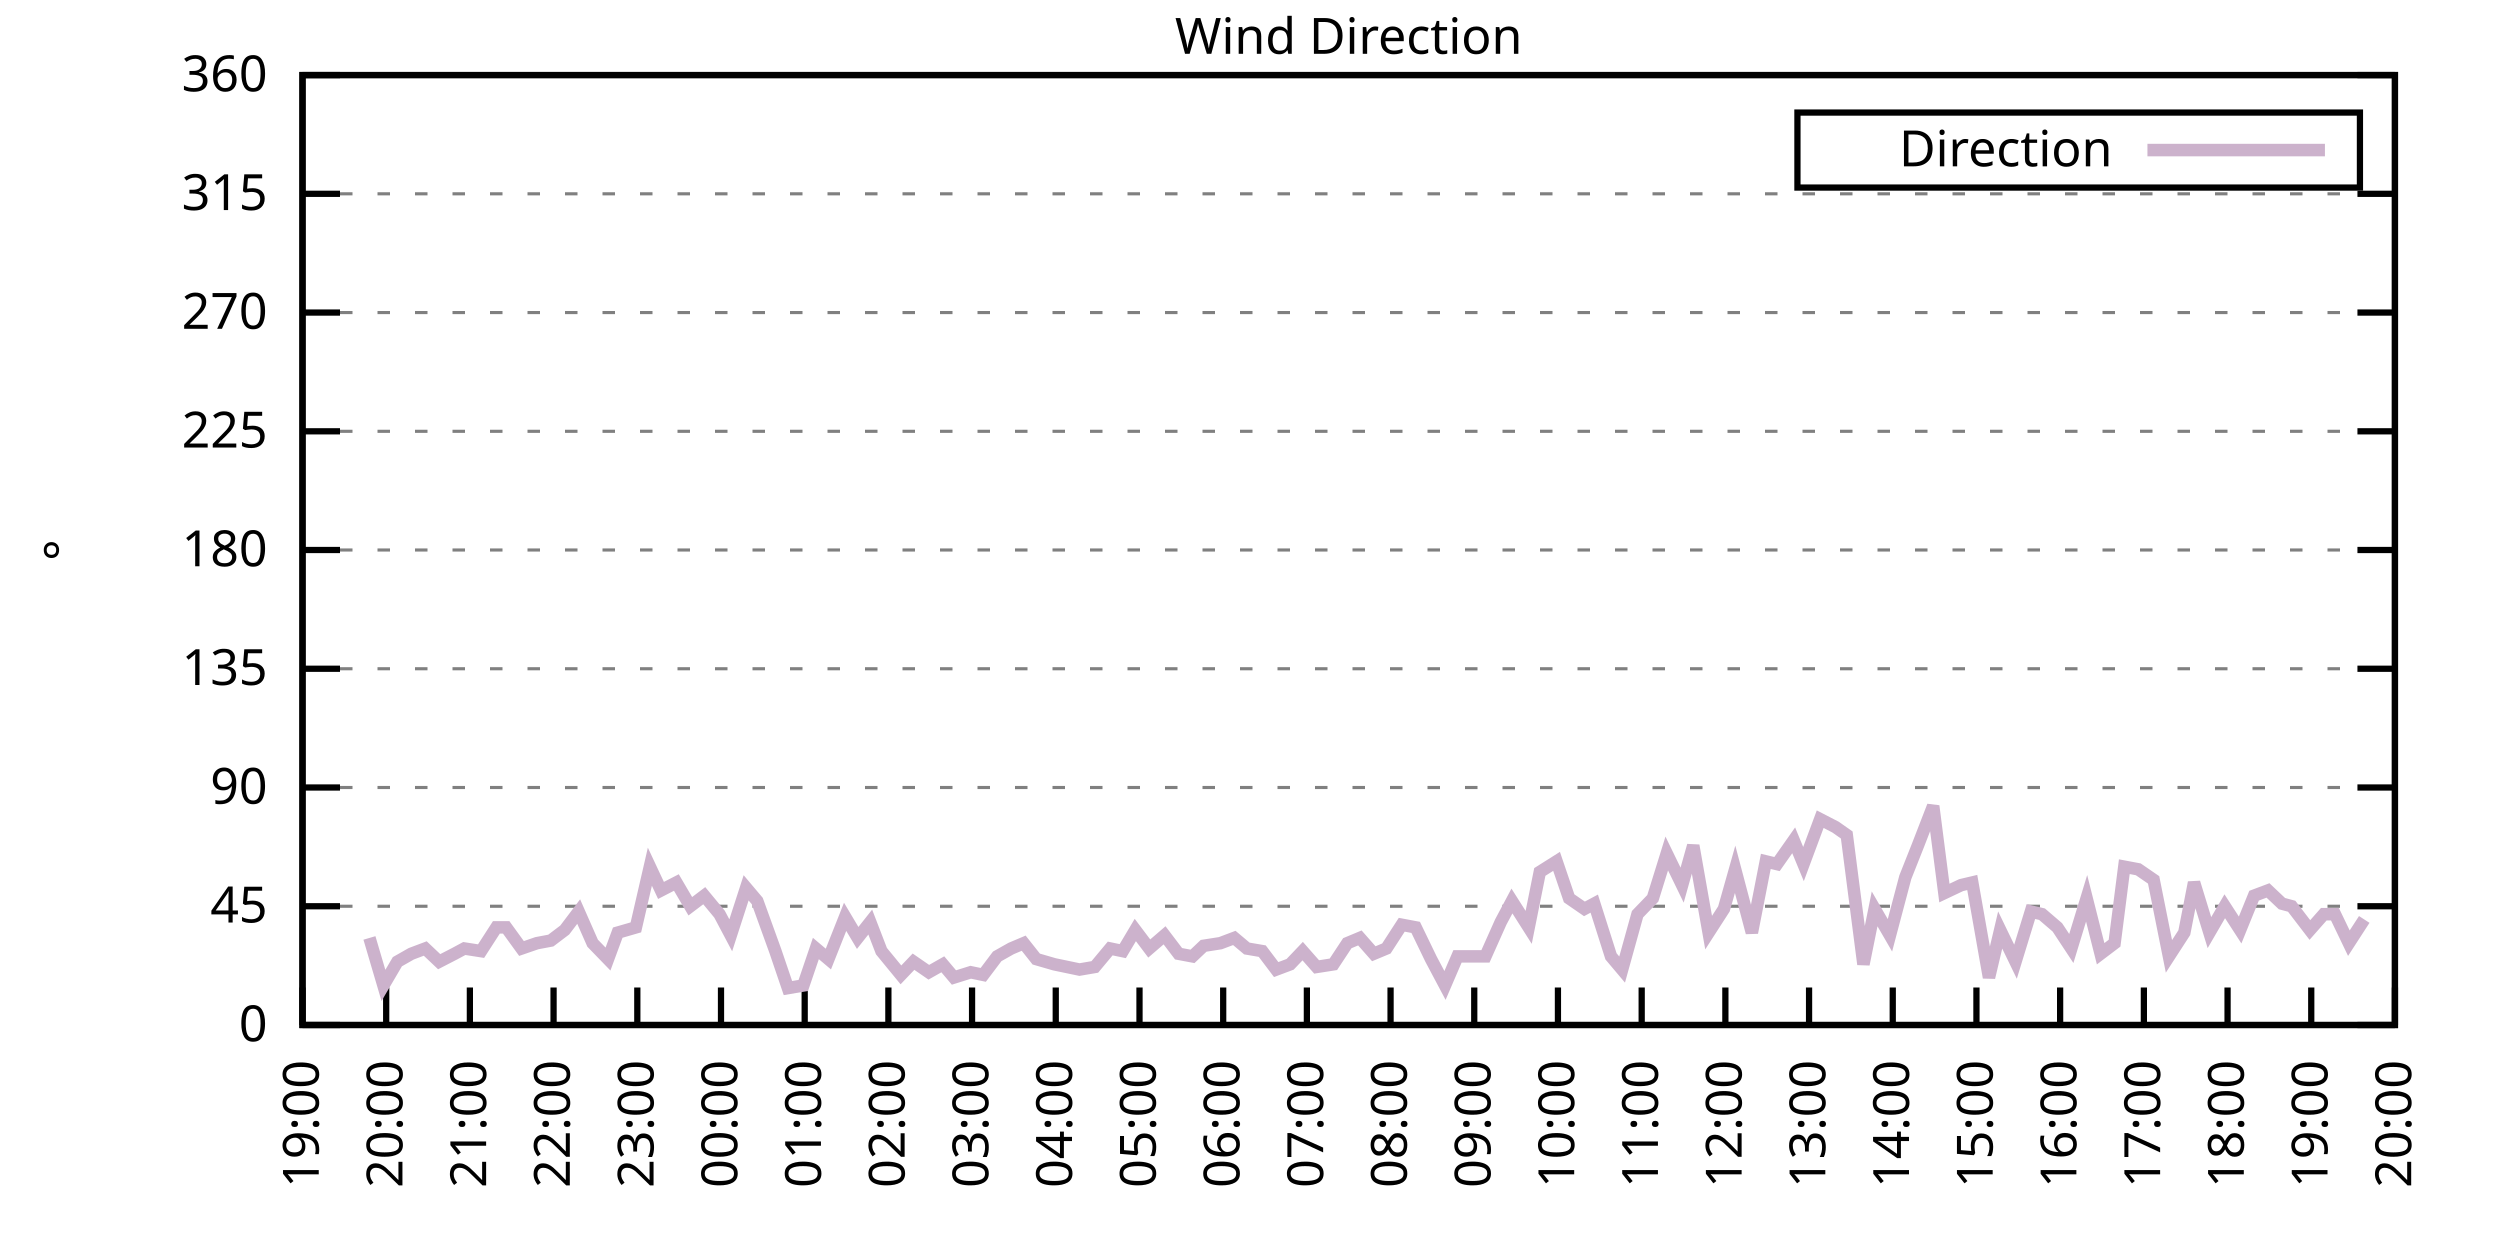
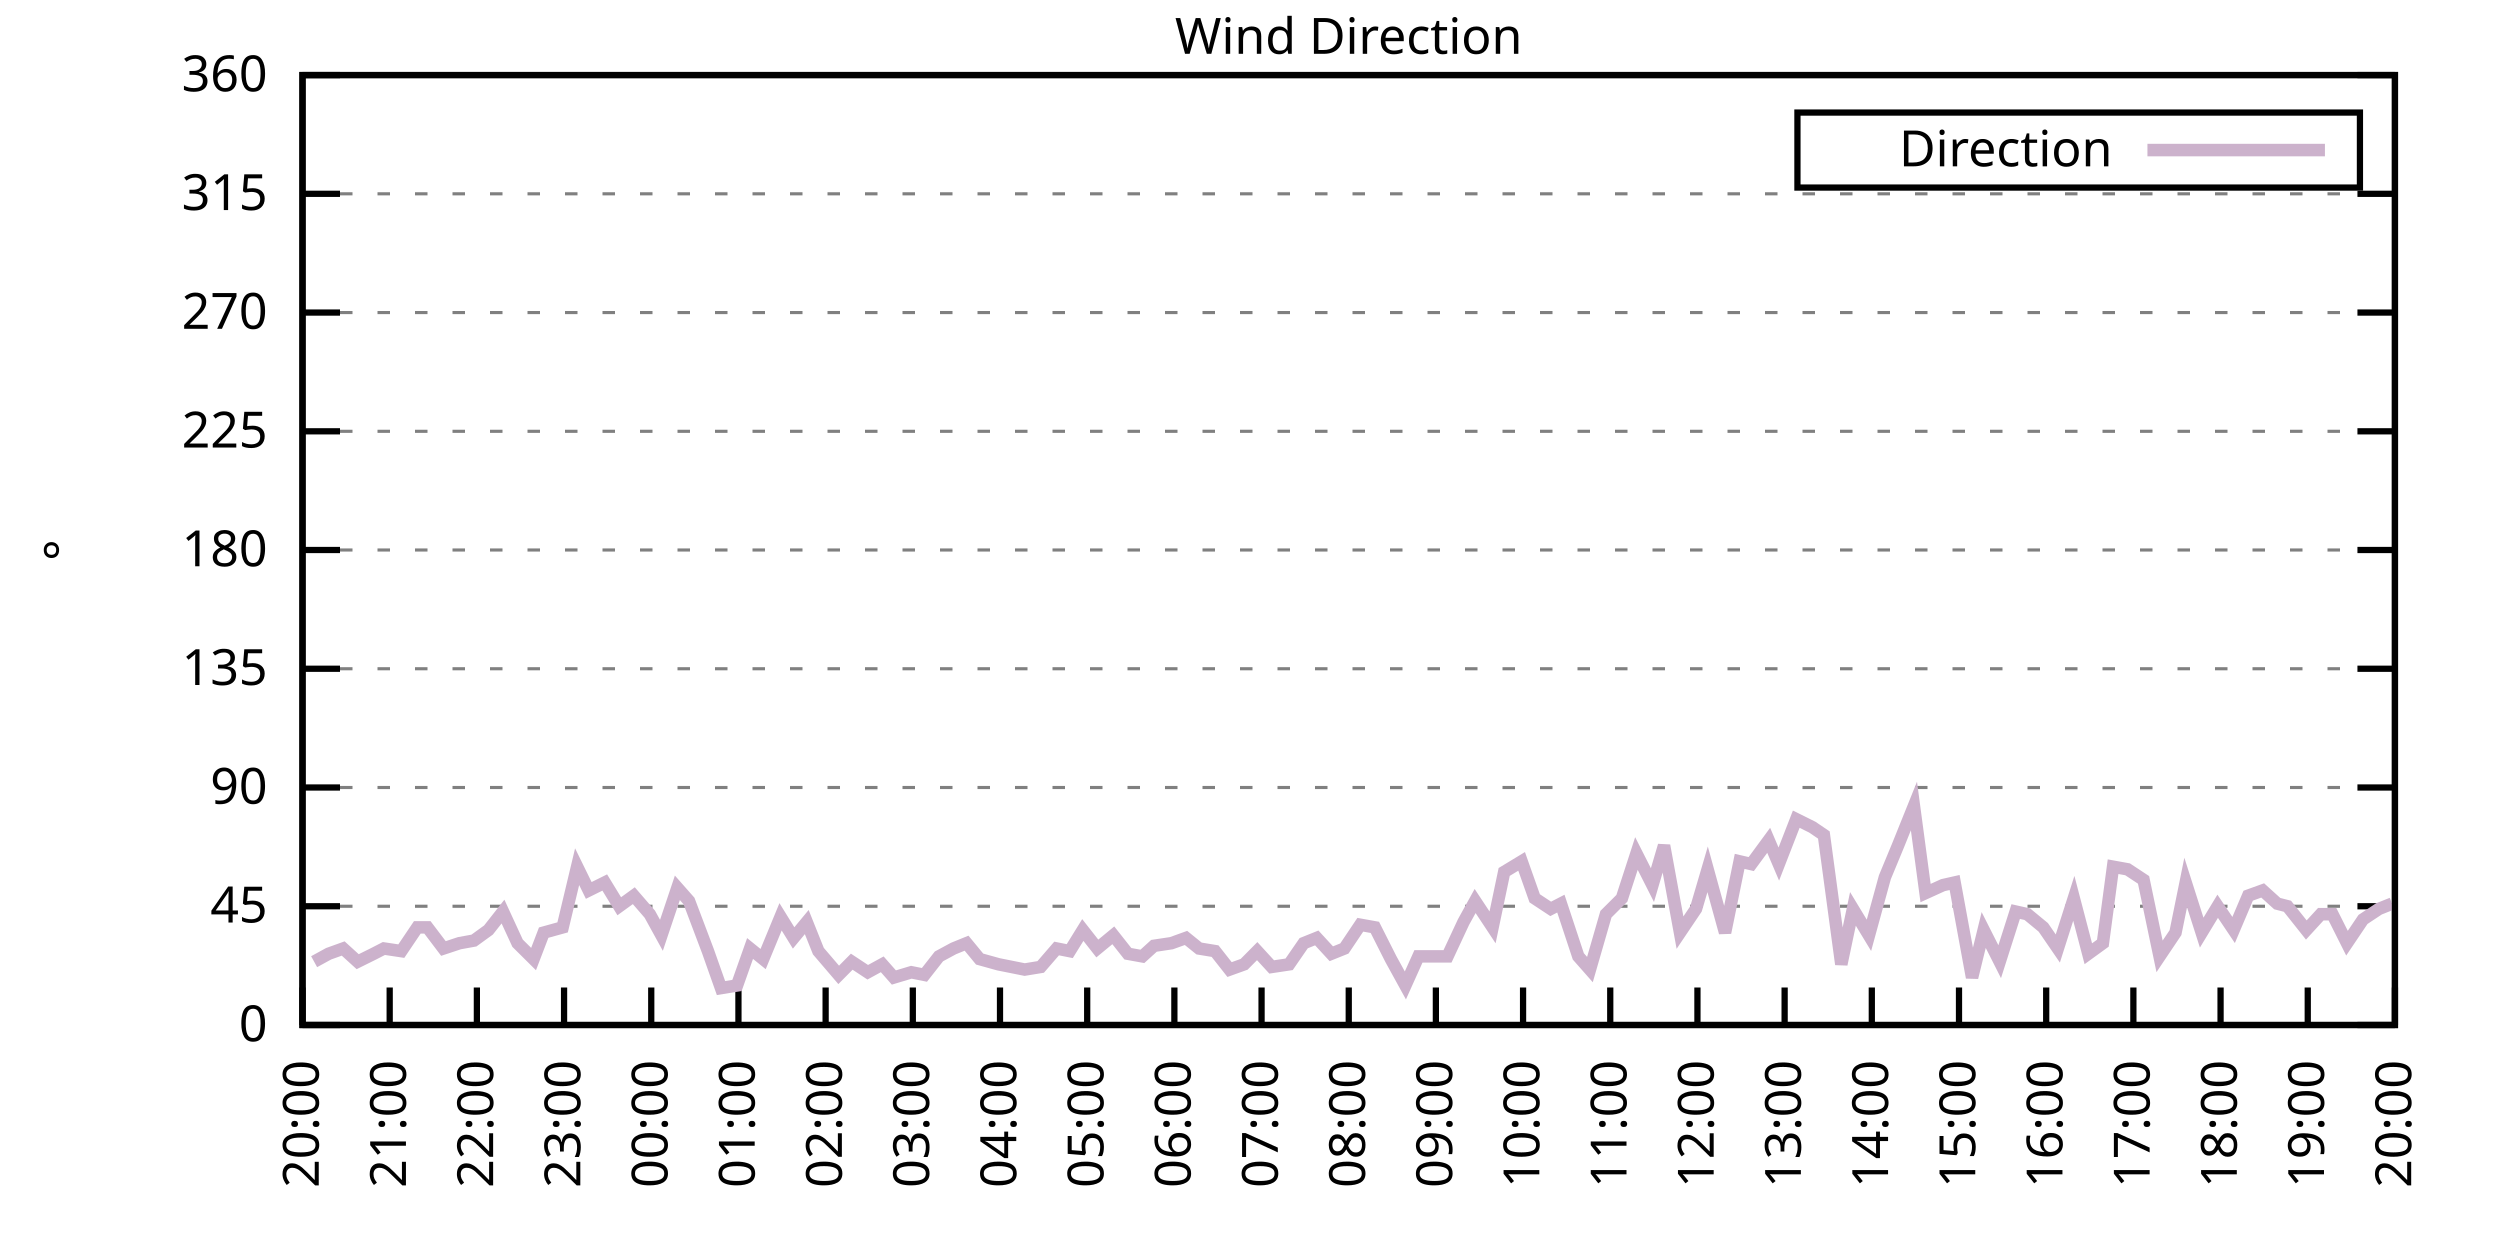
<svg xmlns="http://www.w3.org/2000/svg" xmlns:xlink="http://www.w3.org/1999/xlink" width="400" height="200" viewBox="0 0 400 200">
  <g id="gnuplot_canvas">
    <rect x="0" y="0" width="400" height="200" fill="none" />
    <defs>
      <circle id="gpDot" r="0.5" stroke-width="0.5" stroke="currentColor" />
      <path id="gpPt0" stroke-width="0.333" stroke="currentColor" d="M-1,0 h2 M0,-1 v2" />
      <path id="gpPt1" stroke-width="0.333" stroke="currentColor" d="M-1,-1 L1,1 M1,-1 L-1,1" />
      <path id="gpPt2" stroke-width="0.333" stroke="currentColor" d="M-1,0 L1,0 M0,-1 L0,1 M-1,-1 L1,1 M-1,1 L1,-1" />
      <rect id="gpPt3" stroke-width="0.333" stroke="currentColor" x="-1" y="-1" width="2" height="2" />
      <rect id="gpPt4" stroke-width="0.333" stroke="currentColor" fill="currentColor" x="-1" y="-1" width="2" height="2" />
      <circle id="gpPt5" stroke-width="0.333" stroke="currentColor" cx="0" cy="0" r="1" />
      <use xlink:href="#gpPt5" id="gpPt6" fill="currentColor" stroke="none" />
      <path id="gpPt7" stroke-width="0.333" stroke="currentColor" d="M0,-1.33 L-1.33,0.67 L1.33,0.67 z" />
      <use xlink:href="#gpPt7" id="gpPt8" fill="currentColor" stroke="none" />
      <use xlink:href="#gpPt7" id="gpPt9" stroke="currentColor" transform="rotate(180)" />
      <use xlink:href="#gpPt9" id="gpPt10" fill="currentColor" stroke="none" />
      <use xlink:href="#gpPt3" id="gpPt11" stroke="currentColor" transform="rotate(45)" />
      <use xlink:href="#gpPt11" id="gpPt12" fill="currentColor" stroke="none" />
      <path id="gpPt13" stroke-width="0.333" stroke="currentColor" d="M0,1.330 L1.265,0.411 L0.782,-1.067 L-0.782,-1.076 L-1.265,0.411 z" />
      <use xlink:href="#gpPt13" id="gpPt14" fill="currentColor" stroke="none" />
      <filter id="textbox" filterUnits="objectBoundingBox" x="0" y="0" height="1" width="1">
        <feFlood flood-color="white" flood-opacity="1" result="bgnd" />
        <feComposite in="SourceGraphic" in2="bgnd" operator="atop" />
      </filter>
      <filter id="greybox" filterUnits="objectBoundingBox" x="0" y="0" height="1" width="1">
        <feFlood flood-color="lightgrey" flood-opacity="1" result="grey" />
        <feComposite in="SourceGraphic" in2="grey" operator="atop" />
      </filter>
    </defs>
    <g fill="none" color="white" stroke="currentColor" stroke-width="1.00" stroke-linecap="butt" stroke-linejoin="miter">
</g>
    <g fill="none" color="black" stroke="currentColor" stroke-width="1.00" stroke-linecap="butt" stroke-linejoin="miter">
      <g stroke="none" shape-rendering="crispEdges">
        <polygon fill="rgb(255, 255, 255)" points="48.40,164.00 383.18,164.00 383.18,12.02 48.40,12.02 " />
      </g>
    </g>
    <g fill="none" color="black" stroke="currentColor" stroke-width="1.00" stroke-linecap="butt" stroke-linejoin="miter">
</g>
    <g fill="none" color="black" stroke="black" stroke-width="0.50" stroke-linecap="butt" stroke-linejoin="miter">
</g>
    <g fill="none" color="gray" stroke="currentColor" stroke-width="0.50" stroke-linecap="butt" stroke-linejoin="miter">
      <path stroke="gray" stroke-dasharray="2,4" class="gridline" d="M48.40,164.00 L383.19,164.00  " />
    </g>
    <g fill="none" color="gray" stroke="gray" stroke-width="1.00" stroke-linecap="butt" stroke-linejoin="miter">
</g>
    <g fill="none" color="black" stroke="currentColor" stroke-width="1.00" stroke-linecap="butt" stroke-linejoin="miter">
      <path stroke="black" d="M48.40,164.00 L54.40,164.00 M383.19,164.00 L377.19,164.00  " />
      <g transform="translate(42.80,166.60)" stroke="none" fill="black" font-family="Sans" font-size="8.00" text-anchor="end">
        <text>
          <tspan font-family="Sans"> 0</tspan>
        </text>
      </g>
    </g>
    <g fill="none" color="black" stroke="currentColor" stroke-width="1.00" stroke-linecap="butt" stroke-linejoin="miter">
</g>
    <g fill="none" color="black" stroke="black" stroke-width="0.50" stroke-linecap="butt" stroke-linejoin="miter">
</g>
    <g fill="none" color="gray" stroke="currentColor" stroke-width="0.50" stroke-linecap="butt" stroke-linejoin="miter">
      <path stroke="gray" stroke-dasharray="2,4" class="gridline" d="M48.40,145.00 L383.19,145.00  " />
    </g>
    <g fill="none" color="gray" stroke="gray" stroke-width="1.00" stroke-linecap="butt" stroke-linejoin="miter">
</g>
    <g fill="none" color="black" stroke="currentColor" stroke-width="1.00" stroke-linecap="butt" stroke-linejoin="miter">
      <path stroke="black" d="M48.40,145.00 L54.40,145.00 M383.19,145.00 L377.19,145.00  " />
      <g transform="translate(42.80,147.60)" stroke="none" fill="black" font-family="Sans" font-size="8.00" text-anchor="end">
        <text>
          <tspan font-family="Sans"> 45</tspan>
        </text>
      </g>
    </g>
    <g fill="none" color="black" stroke="currentColor" stroke-width="1.00" stroke-linecap="butt" stroke-linejoin="miter">
</g>
    <g fill="none" color="black" stroke="black" stroke-width="0.50" stroke-linecap="butt" stroke-linejoin="miter">
</g>
    <g fill="none" color="gray" stroke="currentColor" stroke-width="0.50" stroke-linecap="butt" stroke-linejoin="miter">
      <path stroke="gray" stroke-dasharray="2,4" class="gridline" d="M48.40,126.00 L383.19,126.00  " />
    </g>
    <g fill="none" color="gray" stroke="gray" stroke-width="1.00" stroke-linecap="butt" stroke-linejoin="miter">
</g>
    <g fill="none" color="black" stroke="currentColor" stroke-width="1.00" stroke-linecap="butt" stroke-linejoin="miter">
      <path stroke="black" d="M48.40,126.00 L54.40,126.00 M383.19,126.00 L377.19,126.00  " />
      <g transform="translate(42.80,128.60)" stroke="none" fill="black" font-family="Sans" font-size="8.00" text-anchor="end">
        <text>
          <tspan font-family="Sans"> 90</tspan>
        </text>
      </g>
    </g>
    <g fill="none" color="black" stroke="currentColor" stroke-width="1.00" stroke-linecap="butt" stroke-linejoin="miter">
</g>
    <g fill="none" color="black" stroke="black" stroke-width="0.50" stroke-linecap="butt" stroke-linejoin="miter">
</g>
    <g fill="none" color="gray" stroke="currentColor" stroke-width="0.50" stroke-linecap="butt" stroke-linejoin="miter">
      <path stroke="gray" stroke-dasharray="2,4" class="gridline" d="M48.40,107.00 L383.19,107.00  " />
    </g>
    <g fill="none" color="gray" stroke="gray" stroke-width="1.00" stroke-linecap="butt" stroke-linejoin="miter">
</g>
    <g fill="none" color="black" stroke="currentColor" stroke-width="1.00" stroke-linecap="butt" stroke-linejoin="miter">
      <path stroke="black" d="M48.40,107.00 L54.40,107.00 M383.19,107.00 L377.19,107.00  " />
      <g transform="translate(42.80,109.60)" stroke="none" fill="black" font-family="Sans" font-size="8.00" text-anchor="end">
        <text>
          <tspan font-family="Sans"> 135</tspan>
        </text>
      </g>
    </g>
    <g fill="none" color="black" stroke="currentColor" stroke-width="1.00" stroke-linecap="butt" stroke-linejoin="miter">
</g>
    <g fill="none" color="black" stroke="black" stroke-width="0.50" stroke-linecap="butt" stroke-linejoin="miter">
</g>
    <g fill="none" color="gray" stroke="currentColor" stroke-width="0.50" stroke-linecap="butt" stroke-linejoin="miter">
      <path stroke="gray" stroke-dasharray="2,4" class="gridline" d="M48.40,88.00 L383.19,88.00  " />
    </g>
    <g fill="none" color="gray" stroke="gray" stroke-width="1.00" stroke-linecap="butt" stroke-linejoin="miter">
</g>
    <g fill="none" color="black" stroke="currentColor" stroke-width="1.00" stroke-linecap="butt" stroke-linejoin="miter">
      <path stroke="black" d="M48.40,88.00 L54.40,88.00 M383.19,88.00 L377.19,88.00  " />
      <g transform="translate(42.80,90.60)" stroke="none" fill="black" font-family="Sans" font-size="8.00" text-anchor="end">
        <text>
          <tspan font-family="Sans"> 180</tspan>
        </text>
      </g>
    </g>
    <g fill="none" color="black" stroke="currentColor" stroke-width="1.00" stroke-linecap="butt" stroke-linejoin="miter">
</g>
    <g fill="none" color="black" stroke="black" stroke-width="0.50" stroke-linecap="butt" stroke-linejoin="miter">
</g>
    <g fill="none" color="gray" stroke="currentColor" stroke-width="0.50" stroke-linecap="butt" stroke-linejoin="miter">
      <path stroke="gray" stroke-dasharray="2,4" class="gridline" d="M48.40,69.01 L383.19,69.01  " />
    </g>
    <g fill="none" color="gray" stroke="gray" stroke-width="1.00" stroke-linecap="butt" stroke-linejoin="miter">
</g>
    <g fill="none" color="black" stroke="currentColor" stroke-width="1.00" stroke-linecap="butt" stroke-linejoin="miter">
      <path stroke="black" d="M48.40,69.01 L54.40,69.01 M383.19,69.01 L377.19,69.01  " />
      <g transform="translate(42.80,71.61)" stroke="none" fill="black" font-family="Sans" font-size="8.00" text-anchor="end">
        <text>
          <tspan font-family="Sans"> 225</tspan>
        </text>
      </g>
    </g>
    <g fill="none" color="black" stroke="currentColor" stroke-width="1.00" stroke-linecap="butt" stroke-linejoin="miter">
</g>
    <g fill="none" color="black" stroke="black" stroke-width="0.50" stroke-linecap="butt" stroke-linejoin="miter">
</g>
    <g fill="none" color="gray" stroke="currentColor" stroke-width="0.50" stroke-linecap="butt" stroke-linejoin="miter">
      <path stroke="gray" stroke-dasharray="2,4" class="gridline" d="M48.40,50.01 L383.19,50.01  " />
    </g>
    <g fill="none" color="gray" stroke="gray" stroke-width="1.00" stroke-linecap="butt" stroke-linejoin="miter">
</g>
    <g fill="none" color="black" stroke="currentColor" stroke-width="1.00" stroke-linecap="butt" stroke-linejoin="miter">
      <path stroke="black" d="M48.40,50.01 L54.40,50.01 M383.19,50.01 L377.19,50.01  " />
      <g transform="translate(42.80,52.61)" stroke="none" fill="black" font-family="Sans" font-size="8.00" text-anchor="end">
        <text>
          <tspan font-family="Sans"> 270</tspan>
        </text>
      </g>
    </g>
    <g fill="none" color="black" stroke="currentColor" stroke-width="1.00" stroke-linecap="butt" stroke-linejoin="miter">
</g>
    <g fill="none" color="black" stroke="black" stroke-width="0.50" stroke-linecap="butt" stroke-linejoin="miter">
</g>
    <g fill="none" color="gray" stroke="currentColor" stroke-width="0.50" stroke-linecap="butt" stroke-linejoin="miter">
      <path stroke="gray" stroke-dasharray="2,4" class="gridline" d="M48.40,31.01 L383.19,31.01  " />
    </g>
    <g fill="none" color="gray" stroke="gray" stroke-width="1.00" stroke-linecap="butt" stroke-linejoin="miter">
</g>
    <g fill="none" color="black" stroke="currentColor" stroke-width="1.00" stroke-linecap="butt" stroke-linejoin="miter">
      <path stroke="black" d="M48.40,31.01 L54.40,31.01 M383.19,31.01 L377.19,31.01  " />
      <g transform="translate(42.80,33.61)" stroke="none" fill="black" font-family="Sans" font-size="8.00" text-anchor="end">
        <text>
          <tspan font-family="Sans"> 315</tspan>
        </text>
      </g>
    </g>
    <g fill="none" color="black" stroke="currentColor" stroke-width="1.00" stroke-linecap="butt" stroke-linejoin="miter">
</g>
    <g fill="none" color="black" stroke="black" stroke-width="0.50" stroke-linecap="butt" stroke-linejoin="miter">
</g>
    <g fill="none" color="gray" stroke="currentColor" stroke-width="0.50" stroke-linecap="butt" stroke-linejoin="miter">
      <path stroke="gray" stroke-dasharray="2,4" class="gridline" d="M48.40,12.01 L383.19,12.01  " />
    </g>
    <g fill="none" color="gray" stroke="gray" stroke-width="1.00" stroke-linecap="butt" stroke-linejoin="miter">
</g>
    <g fill="none" color="black" stroke="currentColor" stroke-width="1.00" stroke-linecap="butt" stroke-linejoin="miter">
      <path stroke="black" d="M48.40,12.01 L54.40,12.01 M383.19,12.01 L377.19,12.01  " />
      <g transform="translate(42.80,14.61)" stroke="none" fill="black" font-family="Sans" font-size="8.00" text-anchor="end">
        <text>
          <tspan font-family="Sans"> 360</tspan>
        </text>
      </g>
    </g>
    <g fill="none" color="black" stroke="currentColor" stroke-width="1.00" stroke-linecap="butt" stroke-linejoin="miter">
      <path stroke="black" d="M48.40,164.00 L48.40,158.00  " />
      <g transform="translate(51.00,169.60) rotate(270.00)" stroke="none" fill="black" font-family="Sans" font-size="8.00" text-anchor="end">
        <text>
-           <tspan font-family="Sans">19:00</tspan>
-         </text>
-       </g>
-     </g>
-     <g fill="none" color="black" stroke="currentColor" stroke-width="1.00" stroke-linecap="butt" stroke-linejoin="miter">
-       <path stroke="black" d="M61.79,164.00 L61.79,158.00  " />
-       <g transform="translate(64.39,169.60) rotate(270.00)" stroke="none" fill="black" font-family="Sans" font-size="8.00" text-anchor="end">
-         <text>
          <tspan font-family="Sans">20:00</tspan>
        </text>
      </g>
    </g>
    <g fill="none" color="black" stroke="currentColor" stroke-width="1.00" stroke-linecap="butt" stroke-linejoin="miter">
-       <path stroke="black" d="M75.18,164.00 L75.18,158.00  " />
-       <g transform="translate(77.78,169.60) rotate(270.00)" stroke="none" fill="black" font-family="Sans" font-size="8.00" text-anchor="end">
+       <path stroke="black" d="M62.35,164.00 L62.35,158.00  " />
+       <g transform="translate(64.95,169.60) rotate(270.00)" stroke="none" fill="black" font-family="Sans" font-size="8.00" text-anchor="end">
        <text>
          <tspan font-family="Sans">21:00</tspan>
        </text>
      </g>
    </g>
    <g fill="none" color="black" stroke="currentColor" stroke-width="1.00" stroke-linecap="butt" stroke-linejoin="miter">
-       <path stroke="black" d="M88.57,164.00 L88.57,158.00  " />
-       <g transform="translate(91.17,169.60) rotate(270.00)" stroke="none" fill="black" font-family="Sans" font-size="8.00" text-anchor="end">
+       <path stroke="black" d="M76.30,164.00 L76.30,158.00  " />
+       <g transform="translate(78.90,169.60) rotate(270.00)" stroke="none" fill="black" font-family="Sans" font-size="8.00" text-anchor="end">
        <text>
          <tspan font-family="Sans">22:00</tspan>
        </text>
      </g>
    </g>
    <g fill="none" color="black" stroke="currentColor" stroke-width="1.00" stroke-linecap="butt" stroke-linejoin="miter">
-       <path stroke="black" d="M101.97,164.00 L101.97,158.00  " />
-       <g transform="translate(104.57,169.60) rotate(270.00)" stroke="none" fill="black" font-family="Sans" font-size="8.00" text-anchor="end">
+       <path stroke="black" d="M90.25,164.00 L90.25,158.00  " />
+       <g transform="translate(92.85,169.60) rotate(270.00)" stroke="none" fill="black" font-family="Sans" font-size="8.00" text-anchor="end">
        <text>
          <tspan font-family="Sans">23:00</tspan>
        </text>
      </g>
    </g>
    <g fill="none" color="black" stroke="currentColor" stroke-width="1.00" stroke-linecap="butt" stroke-linejoin="miter">
-       <path stroke="black" d="M115.36,164.00 L115.36,158.00  " />
-       <g transform="translate(117.96,169.60) rotate(270.00)" stroke="none" fill="black" font-family="Sans" font-size="8.00" text-anchor="end">
+       <path stroke="black" d="M104.20,164.00 L104.20,158.00  " />
+       <g transform="translate(106.80,169.60) rotate(270.00)" stroke="none" fill="black" font-family="Sans" font-size="8.00" text-anchor="end">
        <text>
          <tspan font-family="Sans">00:00</tspan>
        </text>
      </g>
    </g>
    <g fill="none" color="black" stroke="currentColor" stroke-width="1.00" stroke-linecap="butt" stroke-linejoin="miter">
-       <path stroke="black" d="M128.75,164.00 L128.75,158.00  " />
-       <g transform="translate(131.35,169.60) rotate(270.00)" stroke="none" fill="black" font-family="Sans" font-size="8.00" text-anchor="end">
+       <path stroke="black" d="M118.15,164.00 L118.15,158.00  " />
+       <g transform="translate(120.75,169.60) rotate(270.00)" stroke="none" fill="black" font-family="Sans" font-size="8.00" text-anchor="end">
        <text>
          <tspan font-family="Sans">01:00</tspan>
        </text>
      </g>
    </g>
    <g fill="none" color="black" stroke="currentColor" stroke-width="1.00" stroke-linecap="butt" stroke-linejoin="miter">
-       <path stroke="black" d="M142.14,164.00 L142.14,158.00  " />
-       <g transform="translate(144.74,169.60) rotate(270.00)" stroke="none" fill="black" font-family="Sans" font-size="8.00" text-anchor="end">
+       <path stroke="black" d="M132.10,164.00 L132.10,158.00  " />
+       <g transform="translate(134.70,169.60) rotate(270.00)" stroke="none" fill="black" font-family="Sans" font-size="8.00" text-anchor="end">
        <text>
          <tspan font-family="Sans">02:00</tspan>
        </text>
      </g>
    </g>
    <g fill="none" color="black" stroke="currentColor" stroke-width="1.00" stroke-linecap="butt" stroke-linejoin="miter">
-       <path stroke="black" d="M155.53,164.00 L155.53,158.00  " />
-       <g transform="translate(158.13,169.60) rotate(270.00)" stroke="none" fill="black" font-family="Sans" font-size="8.00" text-anchor="end">
+       <path stroke="black" d="M146.05,164.00 L146.05,158.00  " />
+       <g transform="translate(148.65,169.60) rotate(270.00)" stroke="none" fill="black" font-family="Sans" font-size="8.00" text-anchor="end">
        <text>
          <tspan font-family="Sans">03:00</tspan>
        </text>
      </g>
    </g>
    <g fill="none" color="black" stroke="currentColor" stroke-width="1.00" stroke-linecap="butt" stroke-linejoin="miter">
-       <path stroke="black" d="M168.92,164.00 L168.92,158.00  " />
-       <g transform="translate(171.52,169.60) rotate(270.00)" stroke="none" fill="black" font-family="Sans" font-size="8.00" text-anchor="end">
+       <path stroke="black" d="M160.00,164.00 L160.00,158.00  " />
+       <g transform="translate(162.60,169.60) rotate(270.00)" stroke="none" fill="black" font-family="Sans" font-size="8.00" text-anchor="end">
        <text>
          <tspan font-family="Sans">04:00</tspan>
        </text>
      </g>
    </g>
    <g fill="none" color="black" stroke="currentColor" stroke-width="1.00" stroke-linecap="butt" stroke-linejoin="miter">
-       <path stroke="black" d="M182.32,164.00 L182.32,158.00  " />
-       <g transform="translate(184.92,169.60) rotate(270.00)" stroke="none" fill="black" font-family="Sans" font-size="8.00" text-anchor="end">
+       <path stroke="black" d="M173.95,164.00 L173.95,158.00  " />
+       <g transform="translate(176.55,169.60) rotate(270.00)" stroke="none" fill="black" font-family="Sans" font-size="8.00" text-anchor="end">
        <text>
          <tspan font-family="Sans">05:00</tspan>
        </text>
      </g>
    </g>
    <g fill="none" color="black" stroke="currentColor" stroke-width="1.00" stroke-linecap="butt" stroke-linejoin="miter">
-       <path stroke="black" d="M195.71,164.00 L195.71,158.00  " />
-       <g transform="translate(198.31,169.60) rotate(270.00)" stroke="none" fill="black" font-family="Sans" font-size="8.00" text-anchor="end">
+       <path stroke="black" d="M187.90,164.00 L187.90,158.00  " />
+       <g transform="translate(190.50,169.60) rotate(270.00)" stroke="none" fill="black" font-family="Sans" font-size="8.00" text-anchor="end">
        <text>
          <tspan font-family="Sans">06:00</tspan>
        </text>
      </g>
    </g>
    <g fill="none" color="black" stroke="currentColor" stroke-width="1.00" stroke-linecap="butt" stroke-linejoin="miter">
-       <path stroke="black" d="M209.10,164.00 L209.10,158.00  " />
-       <g transform="translate(211.70,169.60) rotate(270.00)" stroke="none" fill="black" font-family="Sans" font-size="8.00" text-anchor="end">
+       <path stroke="black" d="M201.85,164.00 L201.85,158.00  " />
+       <g transform="translate(204.45,169.60) rotate(270.00)" stroke="none" fill="black" font-family="Sans" font-size="8.00" text-anchor="end">
        <text>
          <tspan font-family="Sans">07:00</tspan>
        </text>
      </g>
    </g>
    <g fill="none" color="black" stroke="currentColor" stroke-width="1.00" stroke-linecap="butt" stroke-linejoin="miter">
-       <path stroke="black" d="M222.49,164.00 L222.49,158.00  " />
-       <g transform="translate(225.09,169.60) rotate(270.00)" stroke="none" fill="black" font-family="Sans" font-size="8.00" text-anchor="end">
+       <path stroke="black" d="M215.80,164.00 L215.80,158.00  " />
+       <g transform="translate(218.40,169.60) rotate(270.00)" stroke="none" fill="black" font-family="Sans" font-size="8.00" text-anchor="end">
        <text>
          <tspan font-family="Sans">08:00</tspan>
        </text>
      </g>
    </g>
    <g fill="none" color="black" stroke="currentColor" stroke-width="1.00" stroke-linecap="butt" stroke-linejoin="miter">
-       <path stroke="black" d="M235.88,164.00 L235.88,158.00  " />
-       <g transform="translate(238.48,169.60) rotate(270.00)" stroke="none" fill="black" font-family="Sans" font-size="8.00" text-anchor="end">
+       <path stroke="black" d="M229.74,164.00 L229.74,158.00  " />
+       <g transform="translate(232.34,169.60) rotate(270.00)" stroke="none" fill="black" font-family="Sans" font-size="8.00" text-anchor="end">
        <text>
          <tspan font-family="Sans">09:00</tspan>
        </text>
      </g>
    </g>
    <g fill="none" color="black" stroke="currentColor" stroke-width="1.00" stroke-linecap="butt" stroke-linejoin="miter">
-       <path stroke="black" d="M249.27,164.00 L249.27,158.00  " />
-       <g transform="translate(251.87,169.60) rotate(270.00)" stroke="none" fill="black" font-family="Sans" font-size="8.00" text-anchor="end">
+       <path stroke="black" d="M243.69,164.00 L243.69,158.00  " />
+       <g transform="translate(246.29,169.60) rotate(270.00)" stroke="none" fill="black" font-family="Sans" font-size="8.00" text-anchor="end">
        <text>
          <tspan font-family="Sans">10:00</tspan>
        </text>
      </g>
    </g>
    <g fill="none" color="black" stroke="currentColor" stroke-width="1.00" stroke-linecap="butt" stroke-linejoin="miter">
-       <path stroke="black" d="M262.67,164.00 L262.67,158.00  " />
-       <g transform="translate(265.27,169.60) rotate(270.00)" stroke="none" fill="black" font-family="Sans" font-size="8.00" text-anchor="end">
+       <path stroke="black" d="M257.64,164.00 L257.64,158.00  " />
+       <g transform="translate(260.24,169.60) rotate(270.00)" stroke="none" fill="black" font-family="Sans" font-size="8.00" text-anchor="end">
        <text>
          <tspan font-family="Sans">11:00</tspan>
        </text>
      </g>
    </g>
    <g fill="none" color="black" stroke="currentColor" stroke-width="1.00" stroke-linecap="butt" stroke-linejoin="miter">
-       <path stroke="black" d="M276.06,164.00 L276.06,158.00  " />
-       <g transform="translate(278.66,169.60) rotate(270.00)" stroke="none" fill="black" font-family="Sans" font-size="8.00" text-anchor="end">
+       <path stroke="black" d="M271.59,164.00 L271.59,158.00  " />
+       <g transform="translate(274.19,169.60) rotate(270.00)" stroke="none" fill="black" font-family="Sans" font-size="8.00" text-anchor="end">
        <text>
          <tspan font-family="Sans">12:00</tspan>
        </text>
      </g>
    </g>
    <g fill="none" color="black" stroke="currentColor" stroke-width="1.00" stroke-linecap="butt" stroke-linejoin="miter">
-       <path stroke="black" d="M289.45,164.00 L289.45,158.00  " />
-       <g transform="translate(292.05,169.60) rotate(270.00)" stroke="none" fill="black" font-family="Sans" font-size="8.00" text-anchor="end">
+       <path stroke="black" d="M285.54,164.00 L285.54,158.00  " />
+       <g transform="translate(288.14,169.60) rotate(270.00)" stroke="none" fill="black" font-family="Sans" font-size="8.00" text-anchor="end">
        <text>
          <tspan font-family="Sans">13:00</tspan>
        </text>
      </g>
    </g>
    <g fill="none" color="black" stroke="currentColor" stroke-width="1.00" stroke-linecap="butt" stroke-linejoin="miter">
-       <path stroke="black" d="M302.84,164.00 L302.84,158.00  " />
-       <g transform="translate(305.44,169.60) rotate(270.00)" stroke="none" fill="black" font-family="Sans" font-size="8.00" text-anchor="end">
+       <path stroke="black" d="M299.49,164.00 L299.49,158.00  " />
+       <g transform="translate(302.09,169.60) rotate(270.00)" stroke="none" fill="black" font-family="Sans" font-size="8.00" text-anchor="end">
        <text>
          <tspan font-family="Sans">14:00</tspan>
        </text>
      </g>
    </g>
    <g fill="none" color="black" stroke="currentColor" stroke-width="1.00" stroke-linecap="butt" stroke-linejoin="miter">
-       <path stroke="black" d="M316.23,164.00 L316.23,158.00  " />
-       <g transform="translate(318.83,169.60) rotate(270.00)" stroke="none" fill="black" font-family="Sans" font-size="8.00" text-anchor="end">
+       <path stroke="black" d="M313.44,164.00 L313.44,158.00  " />
+       <g transform="translate(316.04,169.60) rotate(270.00)" stroke="none" fill="black" font-family="Sans" font-size="8.00" text-anchor="end">
        <text>
          <tspan font-family="Sans">15:00</tspan>
        </text>
      </g>
    </g>
    <g fill="none" color="black" stroke="currentColor" stroke-width="1.00" stroke-linecap="butt" stroke-linejoin="miter">
-       <path stroke="black" d="M329.62,164.00 L329.62,158.00  " />
-       <g transform="translate(332.22,169.60) rotate(270.00)" stroke="none" fill="black" font-family="Sans" font-size="8.00" text-anchor="end">
+       <path stroke="black" d="M327.39,164.00 L327.39,158.00  " />
+       <g transform="translate(329.99,169.60) rotate(270.00)" stroke="none" fill="black" font-family="Sans" font-size="8.00" text-anchor="end">
        <text>
          <tspan font-family="Sans">16:00</tspan>
        </text>
      </g>
    </g>
    <g fill="none" color="black" stroke="currentColor" stroke-width="1.00" stroke-linecap="butt" stroke-linejoin="miter">
-       <path stroke="black" d="M343.02,164.00 L343.02,158.00  " />
-       <g transform="translate(345.62,169.60) rotate(270.00)" stroke="none" fill="black" font-family="Sans" font-size="8.00" text-anchor="end">
+       <path stroke="black" d="M341.34,164.00 L341.34,158.00  " />
+       <g transform="translate(343.94,169.60) rotate(270.00)" stroke="none" fill="black" font-family="Sans" font-size="8.00" text-anchor="end">
        <text>
          <tspan font-family="Sans">17:00</tspan>
        </text>
      </g>
    </g>
    <g fill="none" color="black" stroke="currentColor" stroke-width="1.00" stroke-linecap="butt" stroke-linejoin="miter">
-       <path stroke="black" d="M356.41,164.00 L356.41,158.00  " />
-       <g transform="translate(359.01,169.60) rotate(270.00)" stroke="none" fill="black" font-family="Sans" font-size="8.00" text-anchor="end">
+       <path stroke="black" d="M355.29,164.00 L355.29,158.00  " />
+       <g transform="translate(357.89,169.60) rotate(270.00)" stroke="none" fill="black" font-family="Sans" font-size="8.00" text-anchor="end">
        <text>
          <tspan font-family="Sans">18:00</tspan>
        </text>
      </g>
    </g>
    <g fill="none" color="black" stroke="currentColor" stroke-width="1.00" stroke-linecap="butt" stroke-linejoin="miter">
-       <path stroke="black" d="M369.80,164.00 L369.80,158.00  " />
-       <g transform="translate(372.40,169.60) rotate(270.00)" stroke="none" fill="black" font-family="Sans" font-size="8.00" text-anchor="end">
+       <path stroke="black" d="M369.24,164.00 L369.24,158.00  " />
+       <g transform="translate(371.84,169.60) rotate(270.00)" stroke="none" fill="black" font-family="Sans" font-size="8.00" text-anchor="end">
        <text>
          <tspan font-family="Sans">19:00</tspan>
        </text>
      </g>
    </g>
    <g fill="none" color="black" stroke="currentColor" stroke-width="1.00" stroke-linecap="butt" stroke-linejoin="miter">
      <path stroke="black" d="M383.19,164.00 L383.19,158.00  " />
      <g transform="translate(385.79,169.60) rotate(270.00)" stroke="none" fill="black" font-family="Sans" font-size="8.00" text-anchor="end">
        <text>
          <tspan font-family="Sans">20:00</tspan>
        </text>
      </g>
    </g>
    <g fill="none" color="black" stroke="currentColor" stroke-width="1.00" stroke-linecap="butt" stroke-linejoin="miter">
</g>
    <g fill="none" color="black" stroke="currentColor" stroke-width="1.00" stroke-linecap="butt" stroke-linejoin="miter">
      <path stroke="black" d="M48.40,12.01 L48.40,164.00 L383.19,164.00 L383.19,12.01 L48.40,12.01 Z  " />
    </g>
    <g fill="none" color="black" stroke="currentColor" stroke-width="1.00" stroke-linecap="butt" stroke-linejoin="miter">
</g>
    <g fill="none" color="black" stroke="currentColor" stroke-width="1.00" stroke-linecap="butt" stroke-linejoin="miter">
      <path stroke="black" d="M287.59,30.01 L287.59,18.01 L377.59,18.01 L377.59,30.01 L287.59,30.01 Z  " />
    </g>
    <g id="Wind_direction_plot_1">
      <g fill="none" color="white" stroke="black" stroke-width="2.00" stroke-linecap="butt" stroke-linejoin="miter">
</g>
      <g fill="none" color="black" stroke="currentColor" stroke-width="2.00" stroke-linecap="butt" stroke-linejoin="miter">
        <g transform="translate(337.99,26.61)" stroke="none" fill="black" font-family="Sans" font-size="8.00" text-anchor="end">
          <text>
            <tspan font-family="Sans">Direction</tspan>
          </text>
        </g>
      </g>
      <g fill="none" color="black" stroke="currentColor" stroke-width="2.00" stroke-linecap="butt" stroke-linejoin="miter">
-         <path stroke="rgb(204, 178, 204)" d="M343.59,24.01 L371.99,24.01 M59.11,150.07 L61.35,157.67 L63.58,153.87 L65.81,152.60 L68.04,151.76 L70.27,153.87   L72.73,152.60 L74.29,151.76 L76.97,152.18 L79.42,148.38 L80.99,148.38 L83.44,151.76 L85.90,150.91 L88.13,150.49   L90.36,148.80 L92.59,145.85 L94.82,150.91 L97.28,153.45 L98.84,149.22 L101.74,148.38 L103.98,138.67 L105.76,142.47   L108.22,141.20 L110.45,145.00 L112.68,143.31 L115.13,146.27 L116.92,149.65 L119.38,142.05 L121.16,144.16 L124.06,152.18   L126.07,158.09 L128.53,157.67 L130.54,151.76 L132.54,153.45 L135.22,146.69 L137.23,150.07 L139.24,147.53 L141.03,152.18   L144.15,155.98 L146.16,153.87 L148.61,155.56 L150.85,154.29 L152.63,156.40 L155.31,155.56 L157.32,155.98 L159.55,153.02   L161.78,151.76 L163.79,150.91 L165.80,153.45 L168.70,154.29 L170.71,154.71 L172.72,155.13 L175.17,154.71 L177.63,151.76   L179.64,152.18 L181.65,148.80 L183.88,151.76 L186.33,149.65 L188.57,152.60 L190.80,153.02 L192.58,151.33 L195.26,150.91   L197.49,150.07 L199.50,151.76 L201.96,152.18 L204.19,155.13 L206.42,154.29 L208.43,152.18 L210.66,154.71 L213.34,154.29   L215.57,150.91 L217.58,150.07 L219.81,152.60 L221.82,151.76 L224.28,147.96 L226.51,148.38 L228.96,153.45 L231.20,157.67   L233.20,153.02 L235.44,153.02 L237.67,153.02 L240.12,147.53 L241.91,144.16 L244.59,148.38 L246.37,139.51 L249.05,137.82   L251.06,143.73 L253.51,145.42 L255.08,144.58 L257.76,153.02 L259.54,155.13 L262.00,146.27 L264.45,143.73 L266.68,136.56   L269.14,141.62 L270.92,135.29 L273.38,149.22 L275.83,145.42 L277.62,139.09 L280.30,149.22 L282.53,137.82 L284.32,138.25   L286.99,134.45 L288.56,138.25 L291.23,131.07 L293.69,132.34 L295.48,133.60 L298.15,154.29 L299.94,145.42 L302.39,149.65   L304.85,140.36 L306.86,135.29 L309.31,128.96 L311.10,142.89 L313.78,141.62 L315.56,141.20 L318.24,156.40 L320.03,148.80   L322.48,153.87 L324.94,145.85 L326.72,146.27 L329.18,148.38 L331.41,151.76 L333.86,143.73 L336.10,152.60 L338.33,150.91   L339.89,138.67 L342.12,139.09 L344.58,140.78 L347.03,153.02 L349.49,149.22 L351.05,141.20 L353.51,149.22 L355.96,145.00   L358.42,148.80 L360.65,143.31 L362.88,142.47 L365.11,144.58 L366.67,145.00 L369.58,148.80 L371.81,146.27 L373.59,146.27   L375.82,150.91 L378.28,147.11  " />
+         <path stroke="rgb(204, 178, 204)" d="M343.59,24.01 L371.99,24.01 M50.26,153.87 L52.58,152.60 L54.91,151.76 L57.23,153.87 L59.79,152.60 L61.42,151.76   L64.21,152.18 L66.77,148.38 L68.39,148.38 L70.95,151.76 L73.51,150.91 L75.83,150.49 L78.16,148.80 L80.48,145.85   L82.81,150.91 L85.37,153.45 L86.99,149.22 L90.02,148.38 L92.34,138.67 L94.20,142.47 L96.76,141.20 L99.08,145.00   L101.41,143.31 L103.97,146.27 L105.83,149.65 L108.38,142.05 L110.24,144.16 L113.27,152.18 L115.36,158.09 L117.92,157.67   L120.01,151.76 L122.10,153.45 L124.89,146.69 L126.98,150.07 L129.08,147.53 L130.94,152.18 L134.19,155.98 L136.28,153.87   L138.84,155.56 L141.16,154.29 L143.02,156.40 L145.81,155.56 L147.91,155.98 L150.23,153.02 L152.56,151.76 L154.65,150.91   L156.74,153.45 L159.76,154.29 L161.86,154.71 L163.95,155.13 L166.51,154.71 L169.06,151.76 L171.16,152.18 L173.25,148.80   L175.57,151.76 L178.13,149.65 L180.46,152.60 L182.78,153.02 L184.64,151.33 L187.43,150.91 L189.76,150.07 L191.85,151.76   L194.41,152.18 L196.73,155.13 L199.06,154.29 L201.15,152.18 L203.47,154.71 L206.26,154.29 L208.59,150.91 L210.68,150.07   L213.01,152.60 L215.10,151.76 L217.65,147.96 L219.98,148.38 L222.54,153.45 L224.86,157.67 L226.95,153.02 L229.28,153.02   L231.60,153.02 L234.16,147.53 L236.02,144.16 L238.81,148.38 L240.67,139.51 L243.46,137.82 L245.55,143.73 L248.11,145.42   L249.74,144.58 L252.53,153.02 L254.39,155.13 L256.95,146.27 L259.50,143.73 L261.83,136.56 L264.39,141.62 L266.25,135.29   L268.80,149.22 L271.36,145.42 L273.22,139.09 L276.01,149.22 L278.34,137.82 L280.20,138.25 L282.99,134.45 L284.61,138.25   L287.40,131.07 L289.96,132.34 L291.82,133.60 L294.61,154.29 L296.47,145.42 L299.03,149.65 L301.58,140.36 L303.68,135.29   L306.23,128.96 L308.09,142.89 L310.88,141.62 L312.74,141.20 L315.53,156.40 L317.39,148.80 L319.95,153.87 L322.51,145.85   L324.37,146.27 L326.93,148.38 L329.25,151.76 L331.81,143.73 L334.13,152.60 L336.46,150.91 L338.09,138.67 L340.41,139.09   L342.97,140.78 L345.53,153.02 L348.08,149.22 L349.71,141.20 L352.27,149.22 L354.83,145.00 L357.38,148.80 L359.71,143.31   L362.03,142.47 L364.36,144.58 L365.99,145.00 L369.01,148.80 L371.33,146.27 L373.19,146.27 L375.52,150.91 L378.08,147.11   L380.63,145.42 L382.73,144.58  " />
      </g>
    </g>
    <g fill="none" color="black" stroke="currentColor" stroke-width="2.00" stroke-linecap="butt" stroke-linejoin="miter">
</g>
    <g fill="none" color="black" stroke="black" stroke-width="1.00" stroke-linecap="butt" stroke-linejoin="miter">
</g>
    <g fill="none" color="black" stroke="currentColor" stroke-width="1.00" stroke-linecap="butt" stroke-linejoin="miter">
      <path stroke="black" d="M48.40,12.01 L48.40,164.00 L383.19,164.00 L383.19,12.01 L48.40,12.01 Z  " />
      <g transform="translate(12.80,88.01) rotate(270.00)" stroke="none" fill="black" font-family="Sans" font-size="8.00" text-anchor="middle">
        <text>
          <tspan font-family="Sans">°</tspan>
        </text>
      </g>
    </g>
    <g fill="none" color="black" stroke="currentColor" stroke-width="1.00" stroke-linecap="butt" stroke-linejoin="miter">
</g>
    <g fill="none" color="black" stroke="currentColor" stroke-width="1.00" stroke-linecap="butt" stroke-linejoin="miter">
      <g transform="translate(215.79,8.61)" stroke="none" fill="black" font-family="Sans" font-size="8.00" text-anchor="middle">
        <text>
          <tspan font-family="Sans">Wind Direction</tspan>
        </text>
      </g>
    </g>
    <g fill="none" color="black" stroke="currentColor" stroke-width="1.00" stroke-linecap="butt" stroke-linejoin="miter">
</g>
  </g>
</svg>
